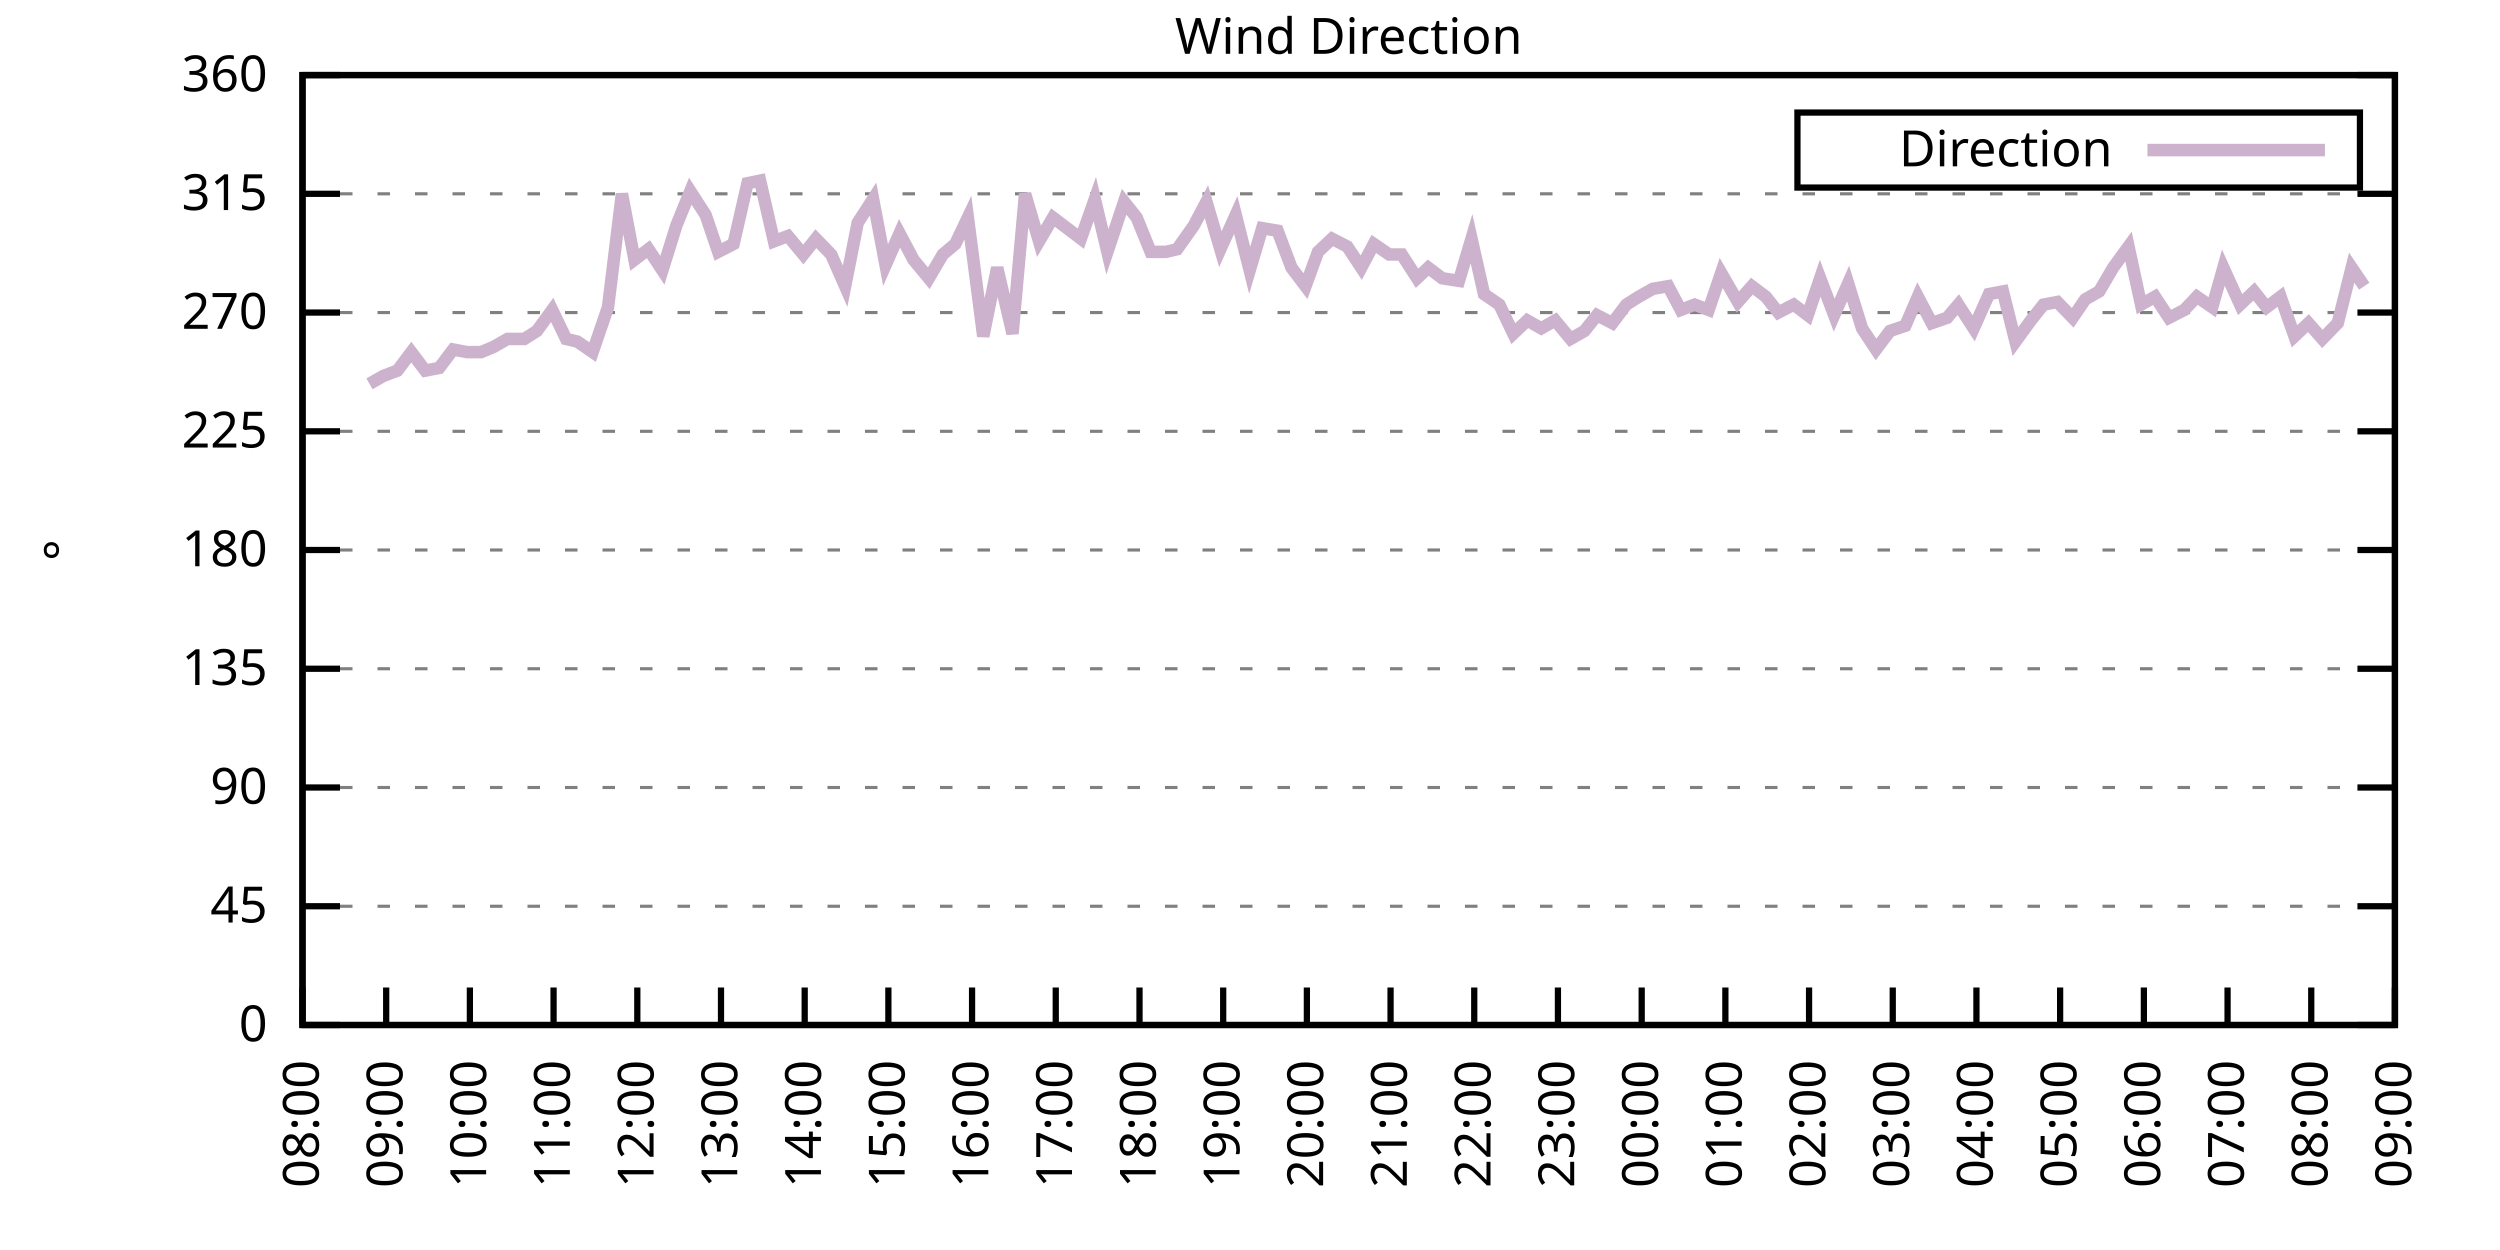
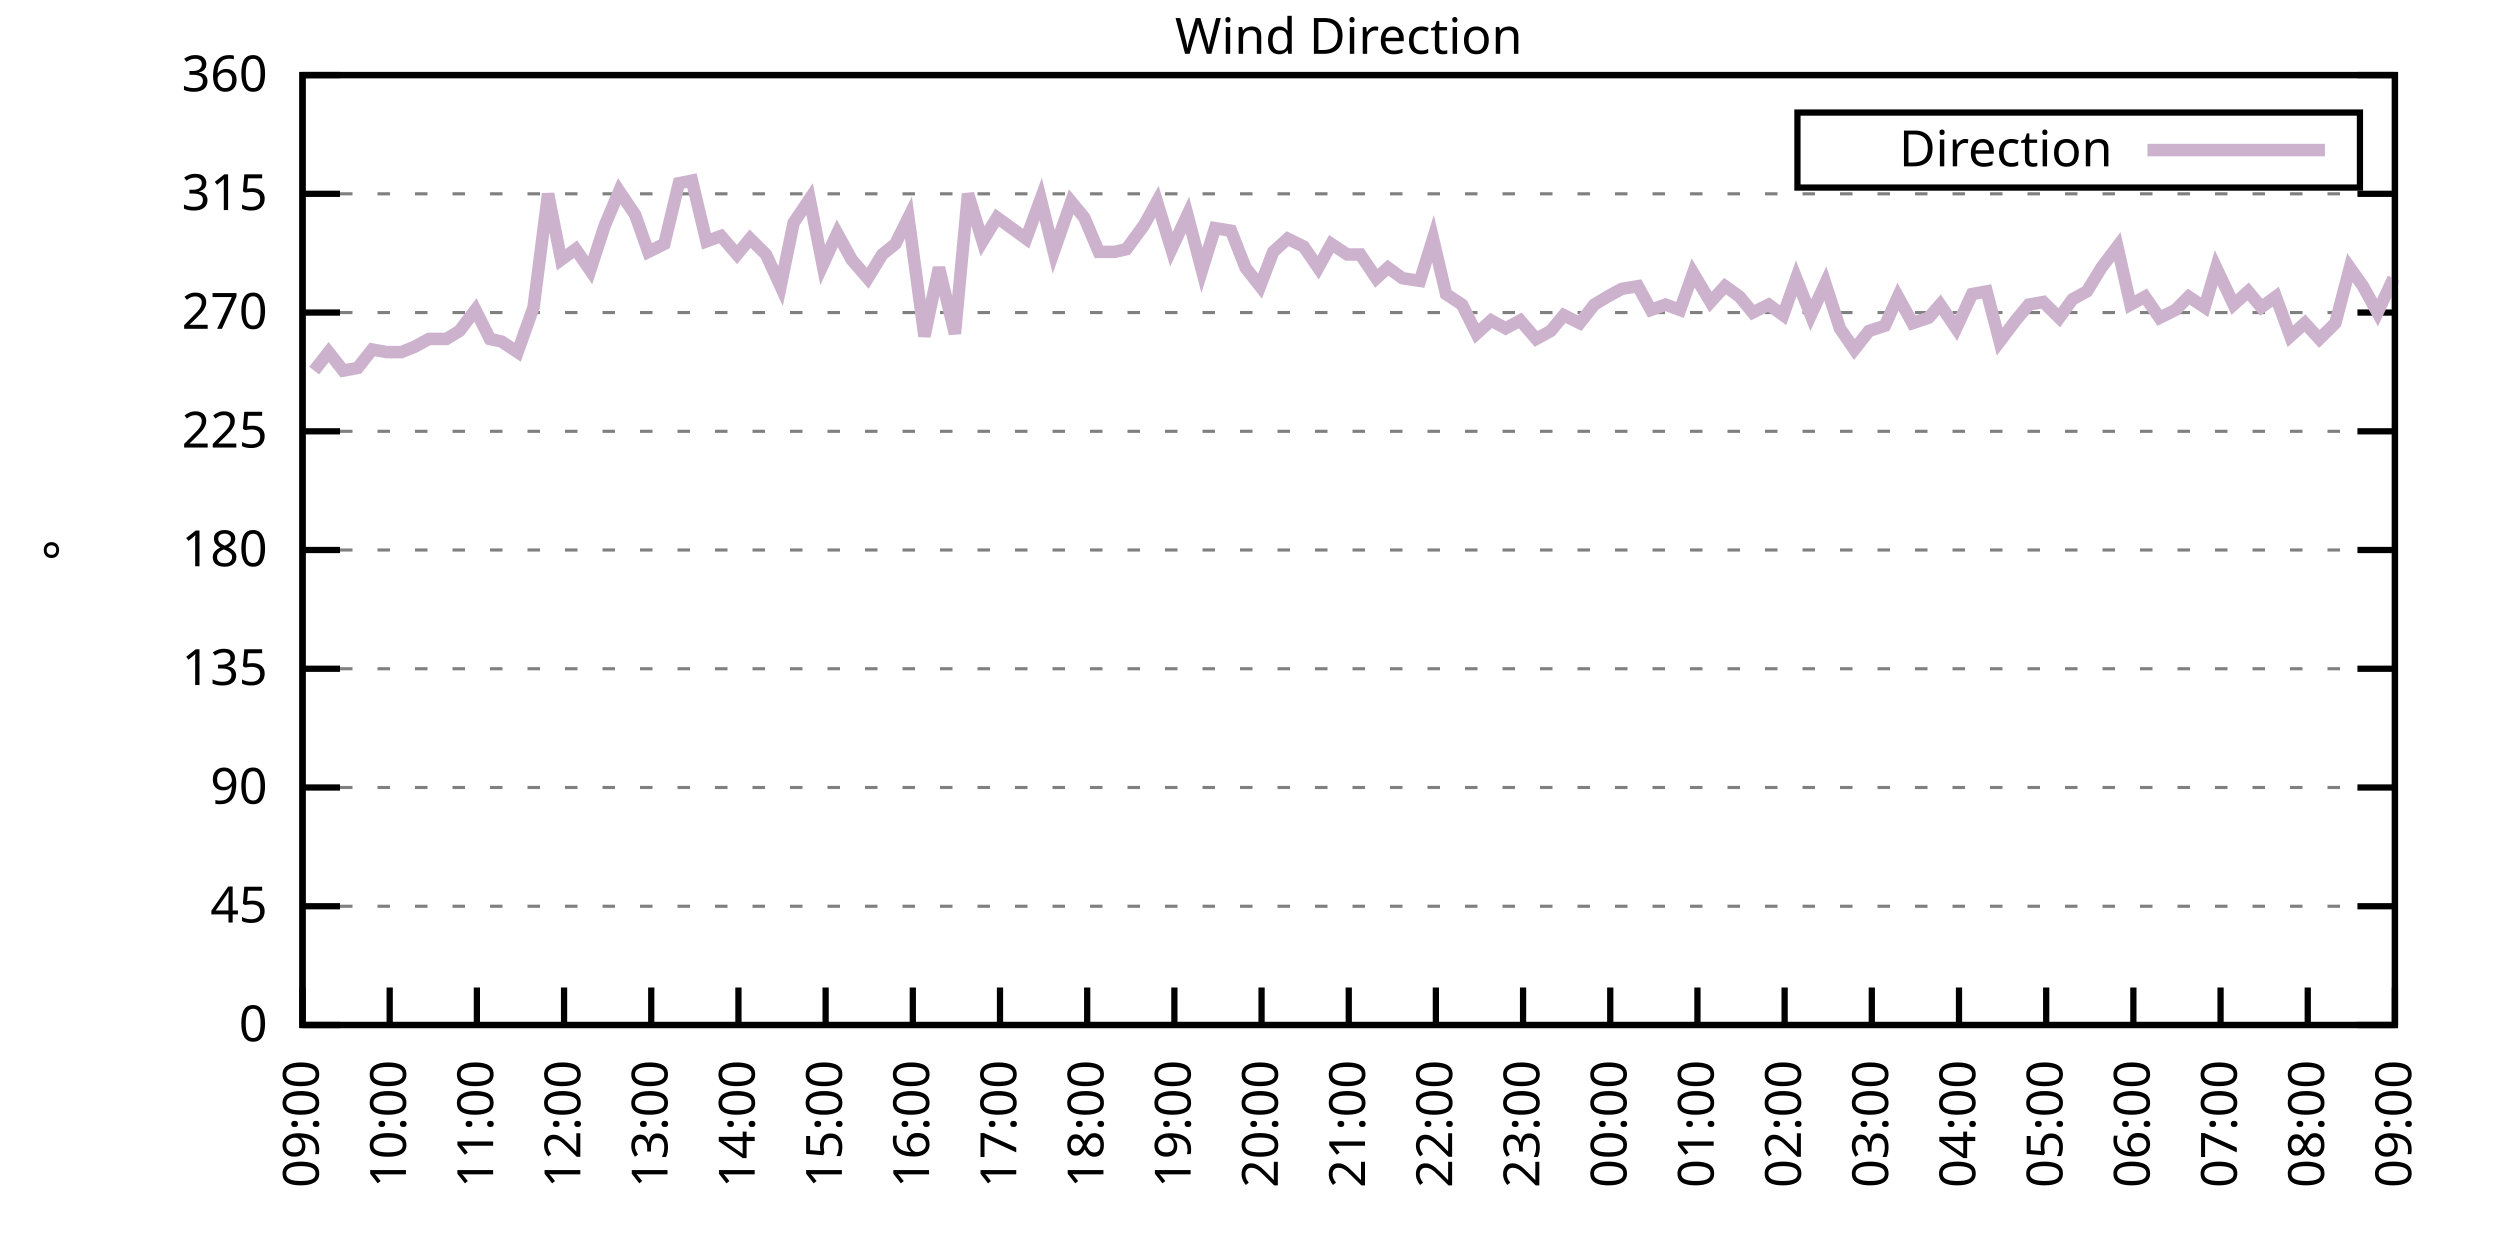
<svg xmlns="http://www.w3.org/2000/svg" xmlns:xlink="http://www.w3.org/1999/xlink" width="400" height="200" viewBox="0 0 400 200">
  <g id="gnuplot_canvas">
    <rect x="0" y="0" width="400" height="200" fill="none" />
    <defs>
      <circle id="gpDot" r="0.5" stroke-width="0.5" stroke="currentColor" />
      <path id="gpPt0" stroke-width="0.333" stroke="currentColor" d="M-1,0 h2 M0,-1 v2" />
      <path id="gpPt1" stroke-width="0.333" stroke="currentColor" d="M-1,-1 L1,1 M1,-1 L-1,1" />
      <path id="gpPt2" stroke-width="0.333" stroke="currentColor" d="M-1,0 L1,0 M0,-1 L0,1 M-1,-1 L1,1 M-1,1 L1,-1" />
      <rect id="gpPt3" stroke-width="0.333" stroke="currentColor" x="-1" y="-1" width="2" height="2" />
      <rect id="gpPt4" stroke-width="0.333" stroke="currentColor" fill="currentColor" x="-1" y="-1" width="2" height="2" />
      <circle id="gpPt5" stroke-width="0.333" stroke="currentColor" cx="0" cy="0" r="1" />
      <use xlink:href="#gpPt5" id="gpPt6" fill="currentColor" stroke="none" />
      <path id="gpPt7" stroke-width="0.333" stroke="currentColor" d="M0,-1.33 L-1.33,0.67 L1.33,0.67 z" />
      <use xlink:href="#gpPt7" id="gpPt8" fill="currentColor" stroke="none" />
      <use xlink:href="#gpPt7" id="gpPt9" stroke="currentColor" transform="rotate(180)" />
      <use xlink:href="#gpPt9" id="gpPt10" fill="currentColor" stroke="none" />
      <use xlink:href="#gpPt3" id="gpPt11" stroke="currentColor" transform="rotate(45)" />
      <use xlink:href="#gpPt11" id="gpPt12" fill="currentColor" stroke="none" />
      <path id="gpPt13" stroke-width="0.333" stroke="currentColor" d="M0,1.330 L1.265,0.411 L0.782,-1.067 L-0.782,-1.076 L-1.265,0.411 z" />
      <use xlink:href="#gpPt13" id="gpPt14" fill="currentColor" stroke="none" />
      <filter id="textbox" filterUnits="objectBoundingBox" x="0" y="0" height="1" width="1">
        <feFlood flood-color="white" flood-opacity="1" result="bgnd" />
        <feComposite in="SourceGraphic" in2="bgnd" operator="atop" />
      </filter>
      <filter id="greybox" filterUnits="objectBoundingBox" x="0" y="0" height="1" width="1">
        <feFlood flood-color="lightgrey" flood-opacity="1" result="grey" />
        <feComposite in="SourceGraphic" in2="grey" operator="atop" />
      </filter>
    </defs>
    <g fill="none" color="white" stroke="currentColor" stroke-width="1.00" stroke-linecap="butt" stroke-linejoin="miter">
</g>
    <g fill="none" color="black" stroke="currentColor" stroke-width="1.00" stroke-linecap="butt" stroke-linejoin="miter">
      <g stroke="none" shape-rendering="crispEdges">
        <polygon fill="rgb(255, 255, 255)" points="48.40,164.00 383.18,164.00 383.18,12.02 48.40,12.02 " />
      </g>
    </g>
    <g fill="none" color="black" stroke="currentColor" stroke-width="1.00" stroke-linecap="butt" stroke-linejoin="miter">
</g>
    <g fill="none" color="black" stroke="black" stroke-width="0.50" stroke-linecap="butt" stroke-linejoin="miter">
</g>
    <g fill="none" color="gray" stroke="currentColor" stroke-width="0.50" stroke-linecap="butt" stroke-linejoin="miter">
      <path stroke="gray" stroke-dasharray="2,4" class="gridline" d="M48.40,164.00 L383.19,164.00  " />
    </g>
    <g fill="none" color="gray" stroke="gray" stroke-width="1.00" stroke-linecap="butt" stroke-linejoin="miter">
</g>
    <g fill="none" color="black" stroke="currentColor" stroke-width="1.00" stroke-linecap="butt" stroke-linejoin="miter">
      <path stroke="black" d="M48.40,164.00 L54.40,164.00 M383.19,164.00 L377.19,164.00  " />
      <g transform="translate(42.80,166.60)" stroke="none" fill="black" font-family="Sans" font-size="8.00" text-anchor="end">
        <text>
          <tspan font-family="Sans"> 0</tspan>
        </text>
      </g>
    </g>
    <g fill="none" color="black" stroke="currentColor" stroke-width="1.00" stroke-linecap="butt" stroke-linejoin="miter">
</g>
    <g fill="none" color="black" stroke="black" stroke-width="0.50" stroke-linecap="butt" stroke-linejoin="miter">
</g>
    <g fill="none" color="gray" stroke="currentColor" stroke-width="0.50" stroke-linecap="butt" stroke-linejoin="miter">
      <path stroke="gray" stroke-dasharray="2,4" class="gridline" d="M48.40,145.00 L383.19,145.00  " />
    </g>
    <g fill="none" color="gray" stroke="gray" stroke-width="1.00" stroke-linecap="butt" stroke-linejoin="miter">
</g>
    <g fill="none" color="black" stroke="currentColor" stroke-width="1.00" stroke-linecap="butt" stroke-linejoin="miter">
      <path stroke="black" d="M48.40,145.00 L54.40,145.00 M383.19,145.00 L377.19,145.00  " />
      <g transform="translate(42.80,147.60)" stroke="none" fill="black" font-family="Sans" font-size="8.00" text-anchor="end">
        <text>
          <tspan font-family="Sans"> 45</tspan>
        </text>
      </g>
    </g>
    <g fill="none" color="black" stroke="currentColor" stroke-width="1.00" stroke-linecap="butt" stroke-linejoin="miter">
</g>
    <g fill="none" color="black" stroke="black" stroke-width="0.50" stroke-linecap="butt" stroke-linejoin="miter">
</g>
    <g fill="none" color="gray" stroke="currentColor" stroke-width="0.50" stroke-linecap="butt" stroke-linejoin="miter">
      <path stroke="gray" stroke-dasharray="2,4" class="gridline" d="M48.40,126.00 L383.19,126.00  " />
    </g>
    <g fill="none" color="gray" stroke="gray" stroke-width="1.00" stroke-linecap="butt" stroke-linejoin="miter">
</g>
    <g fill="none" color="black" stroke="currentColor" stroke-width="1.00" stroke-linecap="butt" stroke-linejoin="miter">
      <path stroke="black" d="M48.40,126.00 L54.40,126.00 M383.19,126.00 L377.19,126.00  " />
      <g transform="translate(42.80,128.60)" stroke="none" fill="black" font-family="Sans" font-size="8.00" text-anchor="end">
        <text>
          <tspan font-family="Sans"> 90</tspan>
        </text>
      </g>
    </g>
    <g fill="none" color="black" stroke="currentColor" stroke-width="1.00" stroke-linecap="butt" stroke-linejoin="miter">
</g>
    <g fill="none" color="black" stroke="black" stroke-width="0.50" stroke-linecap="butt" stroke-linejoin="miter">
</g>
    <g fill="none" color="gray" stroke="currentColor" stroke-width="0.50" stroke-linecap="butt" stroke-linejoin="miter">
      <path stroke="gray" stroke-dasharray="2,4" class="gridline" d="M48.40,107.00 L383.19,107.00  " />
    </g>
    <g fill="none" color="gray" stroke="gray" stroke-width="1.00" stroke-linecap="butt" stroke-linejoin="miter">
</g>
    <g fill="none" color="black" stroke="currentColor" stroke-width="1.00" stroke-linecap="butt" stroke-linejoin="miter">
      <path stroke="black" d="M48.40,107.00 L54.40,107.00 M383.19,107.00 L377.19,107.00  " />
      <g transform="translate(42.80,109.60)" stroke="none" fill="black" font-family="Sans" font-size="8.00" text-anchor="end">
        <text>
          <tspan font-family="Sans"> 135</tspan>
        </text>
      </g>
    </g>
    <g fill="none" color="black" stroke="currentColor" stroke-width="1.00" stroke-linecap="butt" stroke-linejoin="miter">
</g>
    <g fill="none" color="black" stroke="black" stroke-width="0.50" stroke-linecap="butt" stroke-linejoin="miter">
</g>
    <g fill="none" color="gray" stroke="currentColor" stroke-width="0.50" stroke-linecap="butt" stroke-linejoin="miter">
      <path stroke="gray" stroke-dasharray="2,4" class="gridline" d="M48.40,88.00 L383.19,88.00  " />
    </g>
    <g fill="none" color="gray" stroke="gray" stroke-width="1.00" stroke-linecap="butt" stroke-linejoin="miter">
</g>
    <g fill="none" color="black" stroke="currentColor" stroke-width="1.00" stroke-linecap="butt" stroke-linejoin="miter">
      <path stroke="black" d="M48.40,88.00 L54.40,88.00 M383.19,88.00 L377.19,88.00  " />
      <g transform="translate(42.80,90.60)" stroke="none" fill="black" font-family="Sans" font-size="8.00" text-anchor="end">
        <text>
          <tspan font-family="Sans"> 180</tspan>
        </text>
      </g>
    </g>
    <g fill="none" color="black" stroke="currentColor" stroke-width="1.00" stroke-linecap="butt" stroke-linejoin="miter">
</g>
    <g fill="none" color="black" stroke="black" stroke-width="0.50" stroke-linecap="butt" stroke-linejoin="miter">
</g>
    <g fill="none" color="gray" stroke="currentColor" stroke-width="0.50" stroke-linecap="butt" stroke-linejoin="miter">
      <path stroke="gray" stroke-dasharray="2,4" class="gridline" d="M48.40,69.01 L383.19,69.01  " />
    </g>
    <g fill="none" color="gray" stroke="gray" stroke-width="1.00" stroke-linecap="butt" stroke-linejoin="miter">
</g>
    <g fill="none" color="black" stroke="currentColor" stroke-width="1.00" stroke-linecap="butt" stroke-linejoin="miter">
      <path stroke="black" d="M48.40,69.01 L54.40,69.01 M383.19,69.01 L377.19,69.01  " />
      <g transform="translate(42.80,71.61)" stroke="none" fill="black" font-family="Sans" font-size="8.00" text-anchor="end">
        <text>
          <tspan font-family="Sans"> 225</tspan>
        </text>
      </g>
    </g>
    <g fill="none" color="black" stroke="currentColor" stroke-width="1.00" stroke-linecap="butt" stroke-linejoin="miter">
</g>
    <g fill="none" color="black" stroke="black" stroke-width="0.50" stroke-linecap="butt" stroke-linejoin="miter">
</g>
    <g fill="none" color="gray" stroke="currentColor" stroke-width="0.50" stroke-linecap="butt" stroke-linejoin="miter">
      <path stroke="gray" stroke-dasharray="2,4" class="gridline" d="M48.40,50.01 L383.19,50.01  " />
    </g>
    <g fill="none" color="gray" stroke="gray" stroke-width="1.00" stroke-linecap="butt" stroke-linejoin="miter">
</g>
    <g fill="none" color="black" stroke="currentColor" stroke-width="1.00" stroke-linecap="butt" stroke-linejoin="miter">
      <path stroke="black" d="M48.40,50.01 L54.40,50.01 M383.19,50.01 L377.19,50.01  " />
      <g transform="translate(42.80,52.61)" stroke="none" fill="black" font-family="Sans" font-size="8.00" text-anchor="end">
        <text>
          <tspan font-family="Sans"> 270</tspan>
        </text>
      </g>
    </g>
    <g fill="none" color="black" stroke="currentColor" stroke-width="1.00" stroke-linecap="butt" stroke-linejoin="miter">
</g>
    <g fill="none" color="black" stroke="black" stroke-width="0.50" stroke-linecap="butt" stroke-linejoin="miter">
</g>
    <g fill="none" color="gray" stroke="currentColor" stroke-width="0.50" stroke-linecap="butt" stroke-linejoin="miter">
      <path stroke="gray" stroke-dasharray="2,4" class="gridline" d="M48.40,31.01 L383.19,31.01  " />
    </g>
    <g fill="none" color="gray" stroke="gray" stroke-width="1.00" stroke-linecap="butt" stroke-linejoin="miter">
</g>
    <g fill="none" color="black" stroke="currentColor" stroke-width="1.00" stroke-linecap="butt" stroke-linejoin="miter">
      <path stroke="black" d="M48.40,31.01 L54.40,31.01 M383.19,31.01 L377.19,31.01  " />
      <g transform="translate(42.80,33.61)" stroke="none" fill="black" font-family="Sans" font-size="8.00" text-anchor="end">
        <text>
          <tspan font-family="Sans"> 315</tspan>
        </text>
      </g>
    </g>
    <g fill="none" color="black" stroke="currentColor" stroke-width="1.00" stroke-linecap="butt" stroke-linejoin="miter">
</g>
    <g fill="none" color="black" stroke="black" stroke-width="0.50" stroke-linecap="butt" stroke-linejoin="miter">
</g>
    <g fill="none" color="gray" stroke="currentColor" stroke-width="0.50" stroke-linecap="butt" stroke-linejoin="miter">
      <path stroke="gray" stroke-dasharray="2,4" class="gridline" d="M48.40,12.01 L383.19,12.01  " />
    </g>
    <g fill="none" color="gray" stroke="gray" stroke-width="1.00" stroke-linecap="butt" stroke-linejoin="miter">
</g>
    <g fill="none" color="black" stroke="currentColor" stroke-width="1.00" stroke-linecap="butt" stroke-linejoin="miter">
      <path stroke="black" d="M48.40,12.01 L54.40,12.01 M383.19,12.01 L377.19,12.01  " />
      <g transform="translate(42.80,14.61)" stroke="none" fill="black" font-family="Sans" font-size="8.00" text-anchor="end">
        <text>
          <tspan font-family="Sans"> 360</tspan>
        </text>
      </g>
    </g>
    <g fill="none" color="black" stroke="currentColor" stroke-width="1.00" stroke-linecap="butt" stroke-linejoin="miter">
      <path stroke="black" d="M48.40,164.00 L48.40,158.00  " />
      <g transform="translate(51.00,169.60) rotate(270.00)" stroke="none" fill="black" font-family="Sans" font-size="8.00" text-anchor="end">
        <text>
-           <tspan font-family="Sans">08:00</tspan>
-         </text>
-       </g>
-     </g>
-     <g fill="none" color="black" stroke="currentColor" stroke-width="1.00" stroke-linecap="butt" stroke-linejoin="miter">
-       <path stroke="black" d="M61.79,164.00 L61.79,158.00  " />
-       <g transform="translate(64.39,169.60) rotate(270.00)" stroke="none" fill="black" font-family="Sans" font-size="8.00" text-anchor="end">
-         <text>
          <tspan font-family="Sans">09:00</tspan>
        </text>
      </g>
    </g>
    <g fill="none" color="black" stroke="currentColor" stroke-width="1.00" stroke-linecap="butt" stroke-linejoin="miter">
-       <path stroke="black" d="M75.18,164.00 L75.18,158.00  " />
-       <g transform="translate(77.78,169.60) rotate(270.00)" stroke="none" fill="black" font-family="Sans" font-size="8.00" text-anchor="end">
+       <path stroke="black" d="M62.35,164.00 L62.35,158.00  " />
+       <g transform="translate(64.95,169.60) rotate(270.00)" stroke="none" fill="black" font-family="Sans" font-size="8.00" text-anchor="end">
        <text>
          <tspan font-family="Sans">10:00</tspan>
        </text>
      </g>
    </g>
    <g fill="none" color="black" stroke="currentColor" stroke-width="1.00" stroke-linecap="butt" stroke-linejoin="miter">
-       <path stroke="black" d="M88.57,164.00 L88.57,158.00  " />
-       <g transform="translate(91.17,169.60) rotate(270.00)" stroke="none" fill="black" font-family="Sans" font-size="8.00" text-anchor="end">
+       <path stroke="black" d="M76.30,164.00 L76.30,158.00  " />
+       <g transform="translate(78.90,169.60) rotate(270.00)" stroke="none" fill="black" font-family="Sans" font-size="8.00" text-anchor="end">
        <text>
          <tspan font-family="Sans">11:00</tspan>
        </text>
      </g>
    </g>
    <g fill="none" color="black" stroke="currentColor" stroke-width="1.00" stroke-linecap="butt" stroke-linejoin="miter">
-       <path stroke="black" d="M101.97,164.00 L101.97,158.00  " />
-       <g transform="translate(104.57,169.60) rotate(270.00)" stroke="none" fill="black" font-family="Sans" font-size="8.00" text-anchor="end">
+       <path stroke="black" d="M90.25,164.00 L90.25,158.00  " />
+       <g transform="translate(92.85,169.60) rotate(270.00)" stroke="none" fill="black" font-family="Sans" font-size="8.00" text-anchor="end">
        <text>
          <tspan font-family="Sans">12:00</tspan>
        </text>
      </g>
    </g>
    <g fill="none" color="black" stroke="currentColor" stroke-width="1.00" stroke-linecap="butt" stroke-linejoin="miter">
-       <path stroke="black" d="M115.36,164.00 L115.36,158.00  " />
-       <g transform="translate(117.96,169.60) rotate(270.00)" stroke="none" fill="black" font-family="Sans" font-size="8.00" text-anchor="end">
+       <path stroke="black" d="M104.20,164.00 L104.20,158.00  " />
+       <g transform="translate(106.80,169.60) rotate(270.00)" stroke="none" fill="black" font-family="Sans" font-size="8.00" text-anchor="end">
        <text>
          <tspan font-family="Sans">13:00</tspan>
        </text>
      </g>
    </g>
    <g fill="none" color="black" stroke="currentColor" stroke-width="1.00" stroke-linecap="butt" stroke-linejoin="miter">
-       <path stroke="black" d="M128.75,164.00 L128.75,158.00  " />
-       <g transform="translate(131.35,169.60) rotate(270.00)" stroke="none" fill="black" font-family="Sans" font-size="8.00" text-anchor="end">
+       <path stroke="black" d="M118.15,164.00 L118.15,158.00  " />
+       <g transform="translate(120.75,169.60) rotate(270.00)" stroke="none" fill="black" font-family="Sans" font-size="8.00" text-anchor="end">
        <text>
          <tspan font-family="Sans">14:00</tspan>
        </text>
      </g>
    </g>
    <g fill="none" color="black" stroke="currentColor" stroke-width="1.00" stroke-linecap="butt" stroke-linejoin="miter">
-       <path stroke="black" d="M142.14,164.00 L142.14,158.00  " />
-       <g transform="translate(144.74,169.60) rotate(270.00)" stroke="none" fill="black" font-family="Sans" font-size="8.00" text-anchor="end">
+       <path stroke="black" d="M132.10,164.00 L132.10,158.00  " />
+       <g transform="translate(134.70,169.60) rotate(270.00)" stroke="none" fill="black" font-family="Sans" font-size="8.00" text-anchor="end">
        <text>
          <tspan font-family="Sans">15:00</tspan>
        </text>
      </g>
    </g>
    <g fill="none" color="black" stroke="currentColor" stroke-width="1.00" stroke-linecap="butt" stroke-linejoin="miter">
-       <path stroke="black" d="M155.53,164.00 L155.53,158.00  " />
-       <g transform="translate(158.13,169.60) rotate(270.00)" stroke="none" fill="black" font-family="Sans" font-size="8.00" text-anchor="end">
+       <path stroke="black" d="M146.05,164.00 L146.05,158.00  " />
+       <g transform="translate(148.65,169.60) rotate(270.00)" stroke="none" fill="black" font-family="Sans" font-size="8.00" text-anchor="end">
        <text>
          <tspan font-family="Sans">16:00</tspan>
        </text>
      </g>
    </g>
    <g fill="none" color="black" stroke="currentColor" stroke-width="1.00" stroke-linecap="butt" stroke-linejoin="miter">
-       <path stroke="black" d="M168.92,164.00 L168.92,158.00  " />
-       <g transform="translate(171.52,169.60) rotate(270.00)" stroke="none" fill="black" font-family="Sans" font-size="8.00" text-anchor="end">
+       <path stroke="black" d="M160.00,164.00 L160.00,158.00  " />
+       <g transform="translate(162.60,169.60) rotate(270.00)" stroke="none" fill="black" font-family="Sans" font-size="8.00" text-anchor="end">
        <text>
          <tspan font-family="Sans">17:00</tspan>
        </text>
      </g>
    </g>
    <g fill="none" color="black" stroke="currentColor" stroke-width="1.00" stroke-linecap="butt" stroke-linejoin="miter">
-       <path stroke="black" d="M182.32,164.00 L182.32,158.00  " />
-       <g transform="translate(184.92,169.60) rotate(270.00)" stroke="none" fill="black" font-family="Sans" font-size="8.00" text-anchor="end">
+       <path stroke="black" d="M173.95,164.00 L173.95,158.00  " />
+       <g transform="translate(176.55,169.60) rotate(270.00)" stroke="none" fill="black" font-family="Sans" font-size="8.00" text-anchor="end">
        <text>
          <tspan font-family="Sans">18:00</tspan>
        </text>
      </g>
    </g>
    <g fill="none" color="black" stroke="currentColor" stroke-width="1.00" stroke-linecap="butt" stroke-linejoin="miter">
-       <path stroke="black" d="M195.71,164.00 L195.71,158.00  " />
-       <g transform="translate(198.31,169.60) rotate(270.00)" stroke="none" fill="black" font-family="Sans" font-size="8.00" text-anchor="end">
+       <path stroke="black" d="M187.90,164.00 L187.90,158.00  " />
+       <g transform="translate(190.50,169.60) rotate(270.00)" stroke="none" fill="black" font-family="Sans" font-size="8.00" text-anchor="end">
        <text>
          <tspan font-family="Sans">19:00</tspan>
        </text>
      </g>
    </g>
    <g fill="none" color="black" stroke="currentColor" stroke-width="1.00" stroke-linecap="butt" stroke-linejoin="miter">
-       <path stroke="black" d="M209.10,164.00 L209.10,158.00  " />
-       <g transform="translate(211.70,169.60) rotate(270.00)" stroke="none" fill="black" font-family="Sans" font-size="8.00" text-anchor="end">
+       <path stroke="black" d="M201.85,164.00 L201.85,158.00  " />
+       <g transform="translate(204.45,169.60) rotate(270.00)" stroke="none" fill="black" font-family="Sans" font-size="8.00" text-anchor="end">
        <text>
          <tspan font-family="Sans">20:00</tspan>
        </text>
      </g>
    </g>
    <g fill="none" color="black" stroke="currentColor" stroke-width="1.00" stroke-linecap="butt" stroke-linejoin="miter">
-       <path stroke="black" d="M222.49,164.00 L222.49,158.00  " />
-       <g transform="translate(225.09,169.60) rotate(270.00)" stroke="none" fill="black" font-family="Sans" font-size="8.00" text-anchor="end">
+       <path stroke="black" d="M215.80,164.00 L215.80,158.00  " />
+       <g transform="translate(218.40,169.60) rotate(270.00)" stroke="none" fill="black" font-family="Sans" font-size="8.00" text-anchor="end">
        <text>
          <tspan font-family="Sans">21:00</tspan>
        </text>
      </g>
    </g>
    <g fill="none" color="black" stroke="currentColor" stroke-width="1.00" stroke-linecap="butt" stroke-linejoin="miter">
-       <path stroke="black" d="M235.88,164.00 L235.88,158.00  " />
-       <g transform="translate(238.48,169.60) rotate(270.00)" stroke="none" fill="black" font-family="Sans" font-size="8.00" text-anchor="end">
+       <path stroke="black" d="M229.74,164.00 L229.74,158.00  " />
+       <g transform="translate(232.34,169.60) rotate(270.00)" stroke="none" fill="black" font-family="Sans" font-size="8.00" text-anchor="end">
        <text>
          <tspan font-family="Sans">22:00</tspan>
        </text>
      </g>
    </g>
    <g fill="none" color="black" stroke="currentColor" stroke-width="1.00" stroke-linecap="butt" stroke-linejoin="miter">
-       <path stroke="black" d="M249.27,164.00 L249.27,158.00  " />
-       <g transform="translate(251.87,169.60) rotate(270.00)" stroke="none" fill="black" font-family="Sans" font-size="8.00" text-anchor="end">
+       <path stroke="black" d="M243.69,164.00 L243.69,158.00  " />
+       <g transform="translate(246.29,169.60) rotate(270.00)" stroke="none" fill="black" font-family="Sans" font-size="8.00" text-anchor="end">
        <text>
          <tspan font-family="Sans">23:00</tspan>
        </text>
      </g>
    </g>
    <g fill="none" color="black" stroke="currentColor" stroke-width="1.00" stroke-linecap="butt" stroke-linejoin="miter">
-       <path stroke="black" d="M262.67,164.00 L262.67,158.00  " />
-       <g transform="translate(265.27,169.60) rotate(270.00)" stroke="none" fill="black" font-family="Sans" font-size="8.00" text-anchor="end">
+       <path stroke="black" d="M257.64,164.00 L257.64,158.00  " />
+       <g transform="translate(260.24,169.60) rotate(270.00)" stroke="none" fill="black" font-family="Sans" font-size="8.00" text-anchor="end">
        <text>
          <tspan font-family="Sans">00:00</tspan>
        </text>
      </g>
    </g>
    <g fill="none" color="black" stroke="currentColor" stroke-width="1.00" stroke-linecap="butt" stroke-linejoin="miter">
-       <path stroke="black" d="M276.06,164.00 L276.06,158.00  " />
-       <g transform="translate(278.66,169.60) rotate(270.00)" stroke="none" fill="black" font-family="Sans" font-size="8.00" text-anchor="end">
+       <path stroke="black" d="M271.59,164.00 L271.59,158.00  " />
+       <g transform="translate(274.19,169.60) rotate(270.00)" stroke="none" fill="black" font-family="Sans" font-size="8.00" text-anchor="end">
        <text>
          <tspan font-family="Sans">01:00</tspan>
        </text>
      </g>
    </g>
    <g fill="none" color="black" stroke="currentColor" stroke-width="1.00" stroke-linecap="butt" stroke-linejoin="miter">
-       <path stroke="black" d="M289.45,164.00 L289.45,158.00  " />
-       <g transform="translate(292.05,169.60) rotate(270.00)" stroke="none" fill="black" font-family="Sans" font-size="8.00" text-anchor="end">
+       <path stroke="black" d="M285.54,164.00 L285.54,158.00  " />
+       <g transform="translate(288.14,169.60) rotate(270.00)" stroke="none" fill="black" font-family="Sans" font-size="8.00" text-anchor="end">
        <text>
          <tspan font-family="Sans">02:00</tspan>
        </text>
      </g>
    </g>
    <g fill="none" color="black" stroke="currentColor" stroke-width="1.00" stroke-linecap="butt" stroke-linejoin="miter">
-       <path stroke="black" d="M302.84,164.00 L302.84,158.00  " />
-       <g transform="translate(305.44,169.60) rotate(270.00)" stroke="none" fill="black" font-family="Sans" font-size="8.00" text-anchor="end">
+       <path stroke="black" d="M299.49,164.00 L299.49,158.00  " />
+       <g transform="translate(302.09,169.60) rotate(270.00)" stroke="none" fill="black" font-family="Sans" font-size="8.00" text-anchor="end">
        <text>
          <tspan font-family="Sans">03:00</tspan>
        </text>
      </g>
    </g>
    <g fill="none" color="black" stroke="currentColor" stroke-width="1.00" stroke-linecap="butt" stroke-linejoin="miter">
-       <path stroke="black" d="M316.23,164.00 L316.23,158.00  " />
-       <g transform="translate(318.83,169.60) rotate(270.00)" stroke="none" fill="black" font-family="Sans" font-size="8.00" text-anchor="end">
+       <path stroke="black" d="M313.44,164.00 L313.44,158.00  " />
+       <g transform="translate(316.04,169.60) rotate(270.00)" stroke="none" fill="black" font-family="Sans" font-size="8.00" text-anchor="end">
        <text>
          <tspan font-family="Sans">04:00</tspan>
        </text>
      </g>
    </g>
    <g fill="none" color="black" stroke="currentColor" stroke-width="1.00" stroke-linecap="butt" stroke-linejoin="miter">
-       <path stroke="black" d="M329.62,164.00 L329.62,158.00  " />
-       <g transform="translate(332.22,169.60) rotate(270.00)" stroke="none" fill="black" font-family="Sans" font-size="8.00" text-anchor="end">
+       <path stroke="black" d="M327.39,164.00 L327.39,158.00  " />
+       <g transform="translate(329.99,169.60) rotate(270.00)" stroke="none" fill="black" font-family="Sans" font-size="8.00" text-anchor="end">
        <text>
          <tspan font-family="Sans">05:00</tspan>
        </text>
      </g>
    </g>
    <g fill="none" color="black" stroke="currentColor" stroke-width="1.00" stroke-linecap="butt" stroke-linejoin="miter">
-       <path stroke="black" d="M343.02,164.00 L343.02,158.00  " />
-       <g transform="translate(345.62,169.60) rotate(270.00)" stroke="none" fill="black" font-family="Sans" font-size="8.00" text-anchor="end">
+       <path stroke="black" d="M341.34,164.00 L341.34,158.00  " />
+       <g transform="translate(343.94,169.60) rotate(270.00)" stroke="none" fill="black" font-family="Sans" font-size="8.00" text-anchor="end">
        <text>
          <tspan font-family="Sans">06:00</tspan>
        </text>
      </g>
    </g>
    <g fill="none" color="black" stroke="currentColor" stroke-width="1.00" stroke-linecap="butt" stroke-linejoin="miter">
-       <path stroke="black" d="M356.41,164.00 L356.41,158.00  " />
-       <g transform="translate(359.01,169.60) rotate(270.00)" stroke="none" fill="black" font-family="Sans" font-size="8.00" text-anchor="end">
+       <path stroke="black" d="M355.29,164.00 L355.29,158.00  " />
+       <g transform="translate(357.89,169.60) rotate(270.00)" stroke="none" fill="black" font-family="Sans" font-size="8.00" text-anchor="end">
        <text>
          <tspan font-family="Sans">07:00</tspan>
        </text>
      </g>
    </g>
    <g fill="none" color="black" stroke="currentColor" stroke-width="1.00" stroke-linecap="butt" stroke-linejoin="miter">
-       <path stroke="black" d="M369.80,164.00 L369.80,158.00  " />
-       <g transform="translate(372.40,169.60) rotate(270.00)" stroke="none" fill="black" font-family="Sans" font-size="8.00" text-anchor="end">
+       <path stroke="black" d="M369.24,164.00 L369.24,158.00  " />
+       <g transform="translate(371.84,169.60) rotate(270.00)" stroke="none" fill="black" font-family="Sans" font-size="8.00" text-anchor="end">
        <text>
          <tspan font-family="Sans">08:00</tspan>
        </text>
      </g>
    </g>
    <g fill="none" color="black" stroke="currentColor" stroke-width="1.00" stroke-linecap="butt" stroke-linejoin="miter">
      <path stroke="black" d="M383.19,164.00 L383.19,158.00  " />
      <g transform="translate(385.79,169.60) rotate(270.00)" stroke="none" fill="black" font-family="Sans" font-size="8.00" text-anchor="end">
        <text>
          <tspan font-family="Sans">09:00</tspan>
        </text>
      </g>
    </g>
    <g fill="none" color="black" stroke="currentColor" stroke-width="1.00" stroke-linecap="butt" stroke-linejoin="miter">
</g>
    <g fill="none" color="black" stroke="currentColor" stroke-width="1.00" stroke-linecap="butt" stroke-linejoin="miter">
      <path stroke="black" d="M48.40,12.01 L48.40,164.00 L383.19,164.00 L383.19,12.01 L48.40,12.01 Z  " />
    </g>
    <g fill="none" color="black" stroke="currentColor" stroke-width="1.00" stroke-linecap="butt" stroke-linejoin="miter">
</g>
    <g fill="none" color="black" stroke="currentColor" stroke-width="1.00" stroke-linecap="butt" stroke-linejoin="miter">
      <path stroke="black" d="M287.59,30.01 L287.59,18.01 L377.59,18.01 L377.59,30.01 L287.59,30.01 Z  " />
    </g>
    <g id="Wind_direction_plot_1">
      <g fill="none" color="white" stroke="black" stroke-width="2.00" stroke-linecap="butt" stroke-linejoin="miter">
</g>
      <g fill="none" color="black" stroke="currentColor" stroke-width="2.00" stroke-linecap="butt" stroke-linejoin="miter">
        <g transform="translate(337.99,26.61)" stroke="none" fill="black" font-family="Sans" font-size="8.00" text-anchor="end">
          <text>
            <tspan font-family="Sans">Direction</tspan>
          </text>
        </g>
      </g>
      <g fill="none" color="black" stroke="currentColor" stroke-width="2.00" stroke-linecap="butt" stroke-linejoin="miter">
-         <path stroke="rgb(204, 178, 204)" d="M343.59,24.01 L371.99,24.01 M59.11,61.41 L61.35,60.14 L63.58,59.30 L65.81,56.34 L68.04,59.30 L70.27,58.87   L72.50,55.92 L74.74,56.34 L76.97,56.34 L78.98,55.50 L81.21,54.23 L83.89,54.23 L85.90,52.96 L88.35,49.59   L90.58,54.23 L92.37,54.65 L94.82,56.34 L97.28,49.16 L99.51,31.01 L101.52,41.56 L103.75,39.87 L105.98,43.25   L108.22,36.08 L110.45,30.59 L112.90,34.39 L114.91,40.30 L117.37,39.03 L119.60,29.32 L121.61,28.90 L123.84,38.61   L126.07,37.76 L128.53,40.72 L130.54,38.19 L132.99,40.72 L135.22,45.79 L137.23,35.65 L139.69,31.85 L141.69,42.41   L143.93,37.34 L146.16,41.56 L148.61,44.52 L150.85,40.72 L152.85,39.03 L154.86,34.81 L157.32,53.81 L159.55,42.83   L162.01,53.39 L164.01,31.01 L166.25,38.61 L168.48,34.81 L170.71,36.50 L172.94,38.19 L175.17,31.85 L177.18,40.30   L179.86,32.28 L181.87,34.81 L184.10,40.30 L186.56,40.30 L188.34,39.87 L191.02,36.08 L193.03,32.28 L195.26,39.87   L197.72,34.39 L199.95,43.25 L201.96,36.50 L204.41,36.92 L206.64,42.83 L208.88,45.79 L210.88,40.30 L213.12,38.19   L215.57,39.45 L217.80,42.83 L219.81,39.03 L222.27,40.72 L224.28,40.72 L226.73,44.52 L228.52,42.83 L230.75,44.52   L233.43,44.94 L235.44,38.19 L237.44,47.05 L239.90,48.74 L242.13,53.39 L244.36,51.27 L246.60,52.54 L248.83,51.27   L251.28,54.23 L253.51,52.96 L255.52,50.43 L257.98,51.70 L260.21,48.74 L262.22,47.47 L264.45,46.21 L266.91,45.79   L268.92,49.59 L271.15,48.74 L273.38,49.59 L275.39,43.67 L278.07,48.32 L280.30,45.79 L282.53,47.47 L284.54,50.01   L286.99,48.74 L289.23,50.43 L291.23,44.52 L293.47,50.43 L295.70,45.36 L297.93,52.54 L300.16,55.92 L302.39,52.96   L304.85,52.12 L306.86,47.47 L309.09,51.70 L311.54,50.85 L313.33,48.74 L315.79,52.54 L318.24,47.05 L320.47,46.63   L322.48,54.65 L324.94,51.27 L326.95,48.74 L329.18,48.32 L331.63,50.85 L333.64,47.90 L335.87,46.63 L338.10,42.83   L340.56,39.45 L342.57,48.74 L344.80,47.47 L347.03,50.85 L349.49,49.59 L351.50,47.47 L353.95,49.16 L355.74,42.83   L358.42,48.74 L360.65,46.63 L362.66,49.16 L364.89,47.47 L367.12,53.81 L369.35,51.70 L371.58,54.23 L374.04,51.70   L376.27,42.83 L378.28,45.79  " />
+         <path stroke="rgb(204, 178, 204)" d="M343.59,24.01 L371.99,24.01 M50.26,59.30 L52.58,56.34 L54.91,59.30 L57.23,58.87 L59.56,55.92 L61.88,56.34   L64.21,56.34 L66.30,55.50 L68.63,54.23 L71.42,54.23 L73.51,52.96 L76.07,49.59 L78.39,54.23 L80.25,54.65   L82.81,56.34 L85.37,49.16 L87.69,31.01 L89.78,41.56 L92.11,39.87 L94.43,43.25 L96.76,36.08 L99.08,30.59   L101.64,34.39 L103.73,40.30 L106.29,39.03 L108.62,29.32 L110.71,28.90 L113.03,38.61 L115.36,37.76 L117.92,40.72   L120.01,38.19 L122.57,40.72 L124.89,45.79 L126.98,35.65 L129.54,31.85 L131.63,42.41 L133.96,37.34 L136.28,41.56   L138.84,44.52 L141.16,40.72 L143.26,39.03 L145.35,34.81 L147.91,53.81 L150.23,42.83 L152.79,53.39 L154.88,31.01   L157.21,38.61 L159.53,34.81 L161.86,36.50 L164.18,38.19 L166.51,31.85 L168.60,40.30 L171.39,32.28 L173.48,34.81   L175.81,40.30 L178.36,40.30 L180.22,39.87 L183.01,36.08 L185.11,32.28 L187.43,39.87 L189.99,34.39 L192.31,43.25   L194.41,36.50 L196.96,36.92 L199.29,42.83 L201.61,45.79 L203.71,40.30 L206.03,38.19 L208.59,39.45 L210.91,42.83   L213.01,39.03 L215.56,40.72 L217.65,40.72 L220.21,44.52 L222.07,42.83 L224.40,44.52 L227.19,44.94 L229.28,38.19   L231.37,47.05 L233.93,48.74 L236.25,53.39 L238.58,51.27 L240.90,52.54 L243.23,51.27 L245.79,54.23 L248.11,52.96   L250.20,50.43 L252.76,51.70 L255.09,48.74 L257.18,47.47 L259.50,46.21 L262.06,45.79 L264.15,49.59 L266.48,48.74   L268.80,49.59 L270.90,43.67 L273.69,48.32 L276.01,45.79 L278.34,47.47 L280.43,50.01 L282.99,48.74 L285.31,50.43   L287.40,44.52 L289.73,50.43 L292.05,45.36 L294.38,52.54 L296.70,55.92 L299.03,52.96 L301.58,52.12 L303.68,47.47   L306.00,51.70 L308.56,50.85 L310.42,48.74 L312.98,52.54 L315.53,47.05 L317.86,46.63 L319.95,54.65 L322.51,51.27   L324.60,48.74 L326.93,48.32 L329.48,50.85 L331.58,47.90 L333.90,46.63 L336.23,42.83 L338.78,39.45 L340.88,48.74   L343.20,47.47 L345.53,50.85 L348.08,49.59 L350.18,47.47 L352.73,49.16 L354.59,42.83 L357.38,48.74 L359.71,46.63   L361.80,49.16 L364.13,47.47 L366.45,53.81 L368.78,51.70 L371.10,54.23 L373.66,51.70 L375.98,42.83 L378.08,45.79   L380.40,50.01 L382.96,44.52  " />
      </g>
    </g>
    <g fill="none" color="black" stroke="currentColor" stroke-width="2.00" stroke-linecap="butt" stroke-linejoin="miter">
</g>
    <g fill="none" color="black" stroke="black" stroke-width="1.00" stroke-linecap="butt" stroke-linejoin="miter">
</g>
    <g fill="none" color="black" stroke="currentColor" stroke-width="1.00" stroke-linecap="butt" stroke-linejoin="miter">
      <path stroke="black" d="M48.40,12.01 L48.40,164.00 L383.19,164.00 L383.19,12.01 L48.40,12.01 Z  " />
      <g transform="translate(12.80,88.01) rotate(270.00)" stroke="none" fill="black" font-family="Sans" font-size="8.00" text-anchor="middle">
        <text>
          <tspan font-family="Sans">°</tspan>
        </text>
      </g>
    </g>
    <g fill="none" color="black" stroke="currentColor" stroke-width="1.00" stroke-linecap="butt" stroke-linejoin="miter">
</g>
    <g fill="none" color="black" stroke="currentColor" stroke-width="1.00" stroke-linecap="butt" stroke-linejoin="miter">
      <g transform="translate(215.79,8.61)" stroke="none" fill="black" font-family="Sans" font-size="8.00" text-anchor="middle">
        <text>
          <tspan font-family="Sans">Wind Direction</tspan>
        </text>
      </g>
    </g>
    <g fill="none" color="black" stroke="currentColor" stroke-width="1.00" stroke-linecap="butt" stroke-linejoin="miter">
</g>
  </g>
</svg>
